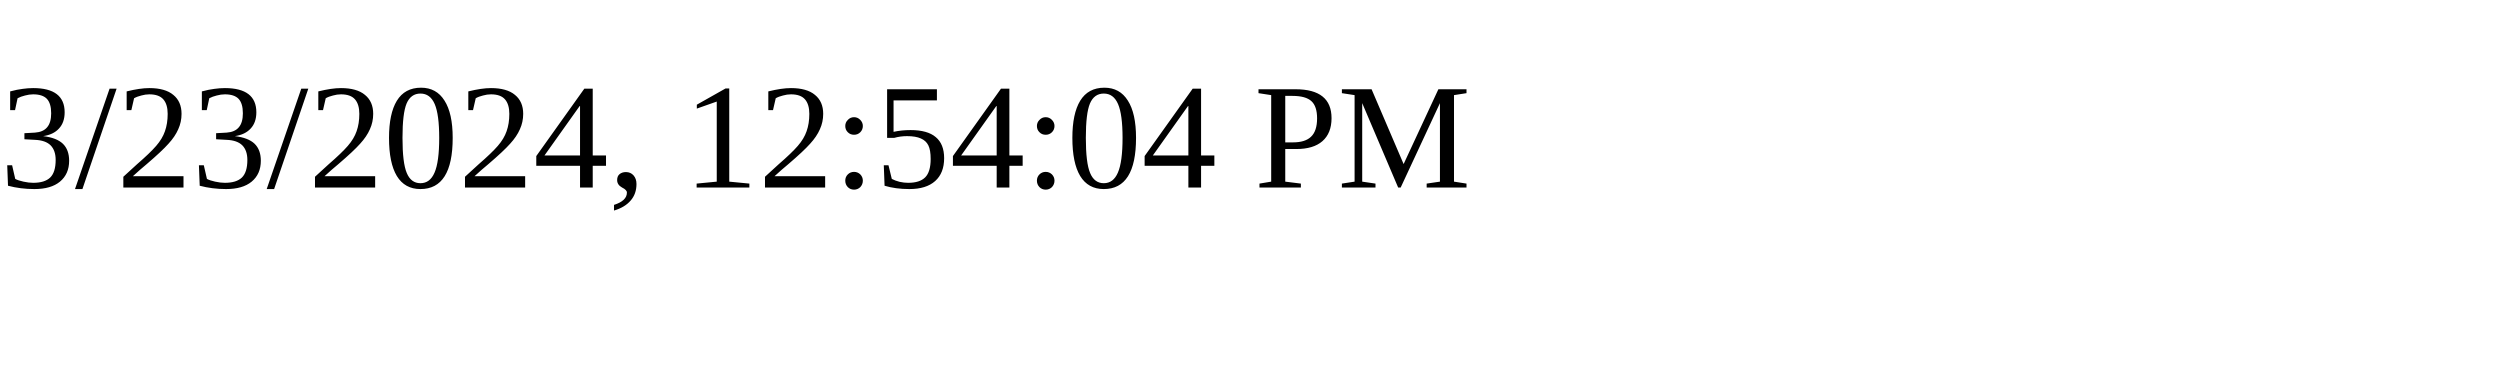
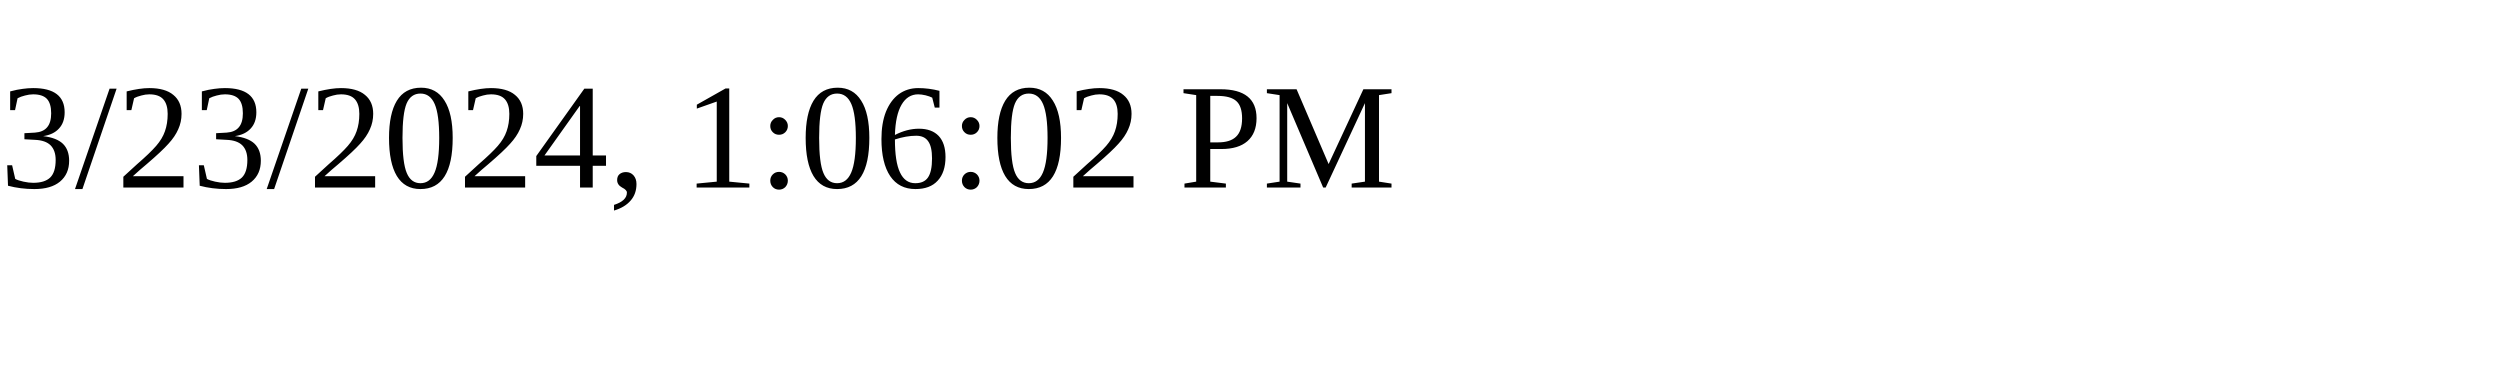
<svg xmlns="http://www.w3.org/2000/svg" height="30" width="200">
-   <text x="0" y="15">3/23/2024, 12:54:04 PM</text>
+   <text x="0" y="15">3/23/2024, 1:06:02 PM</text>
</svg>
